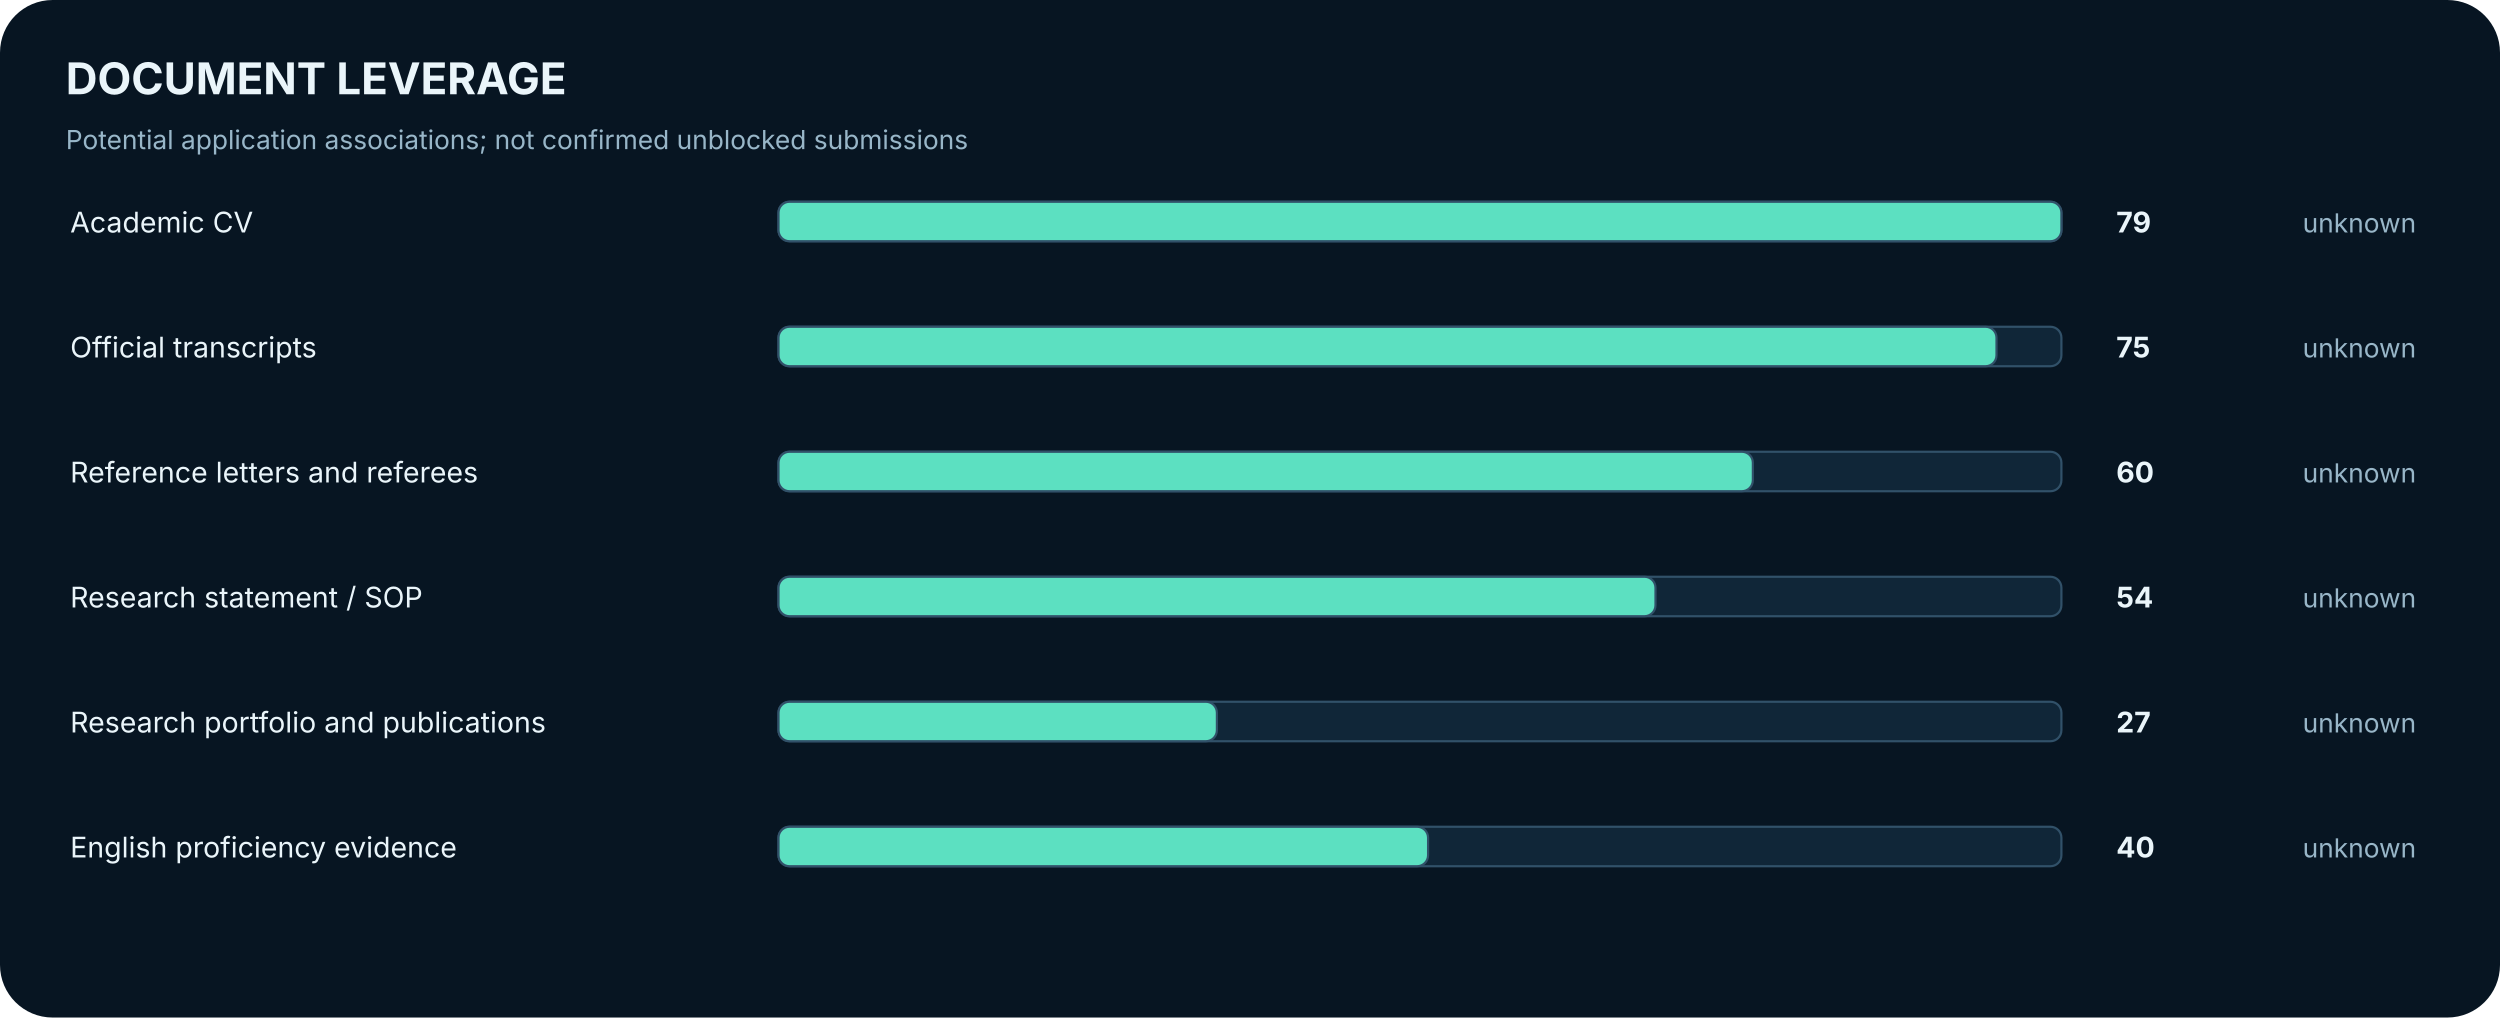
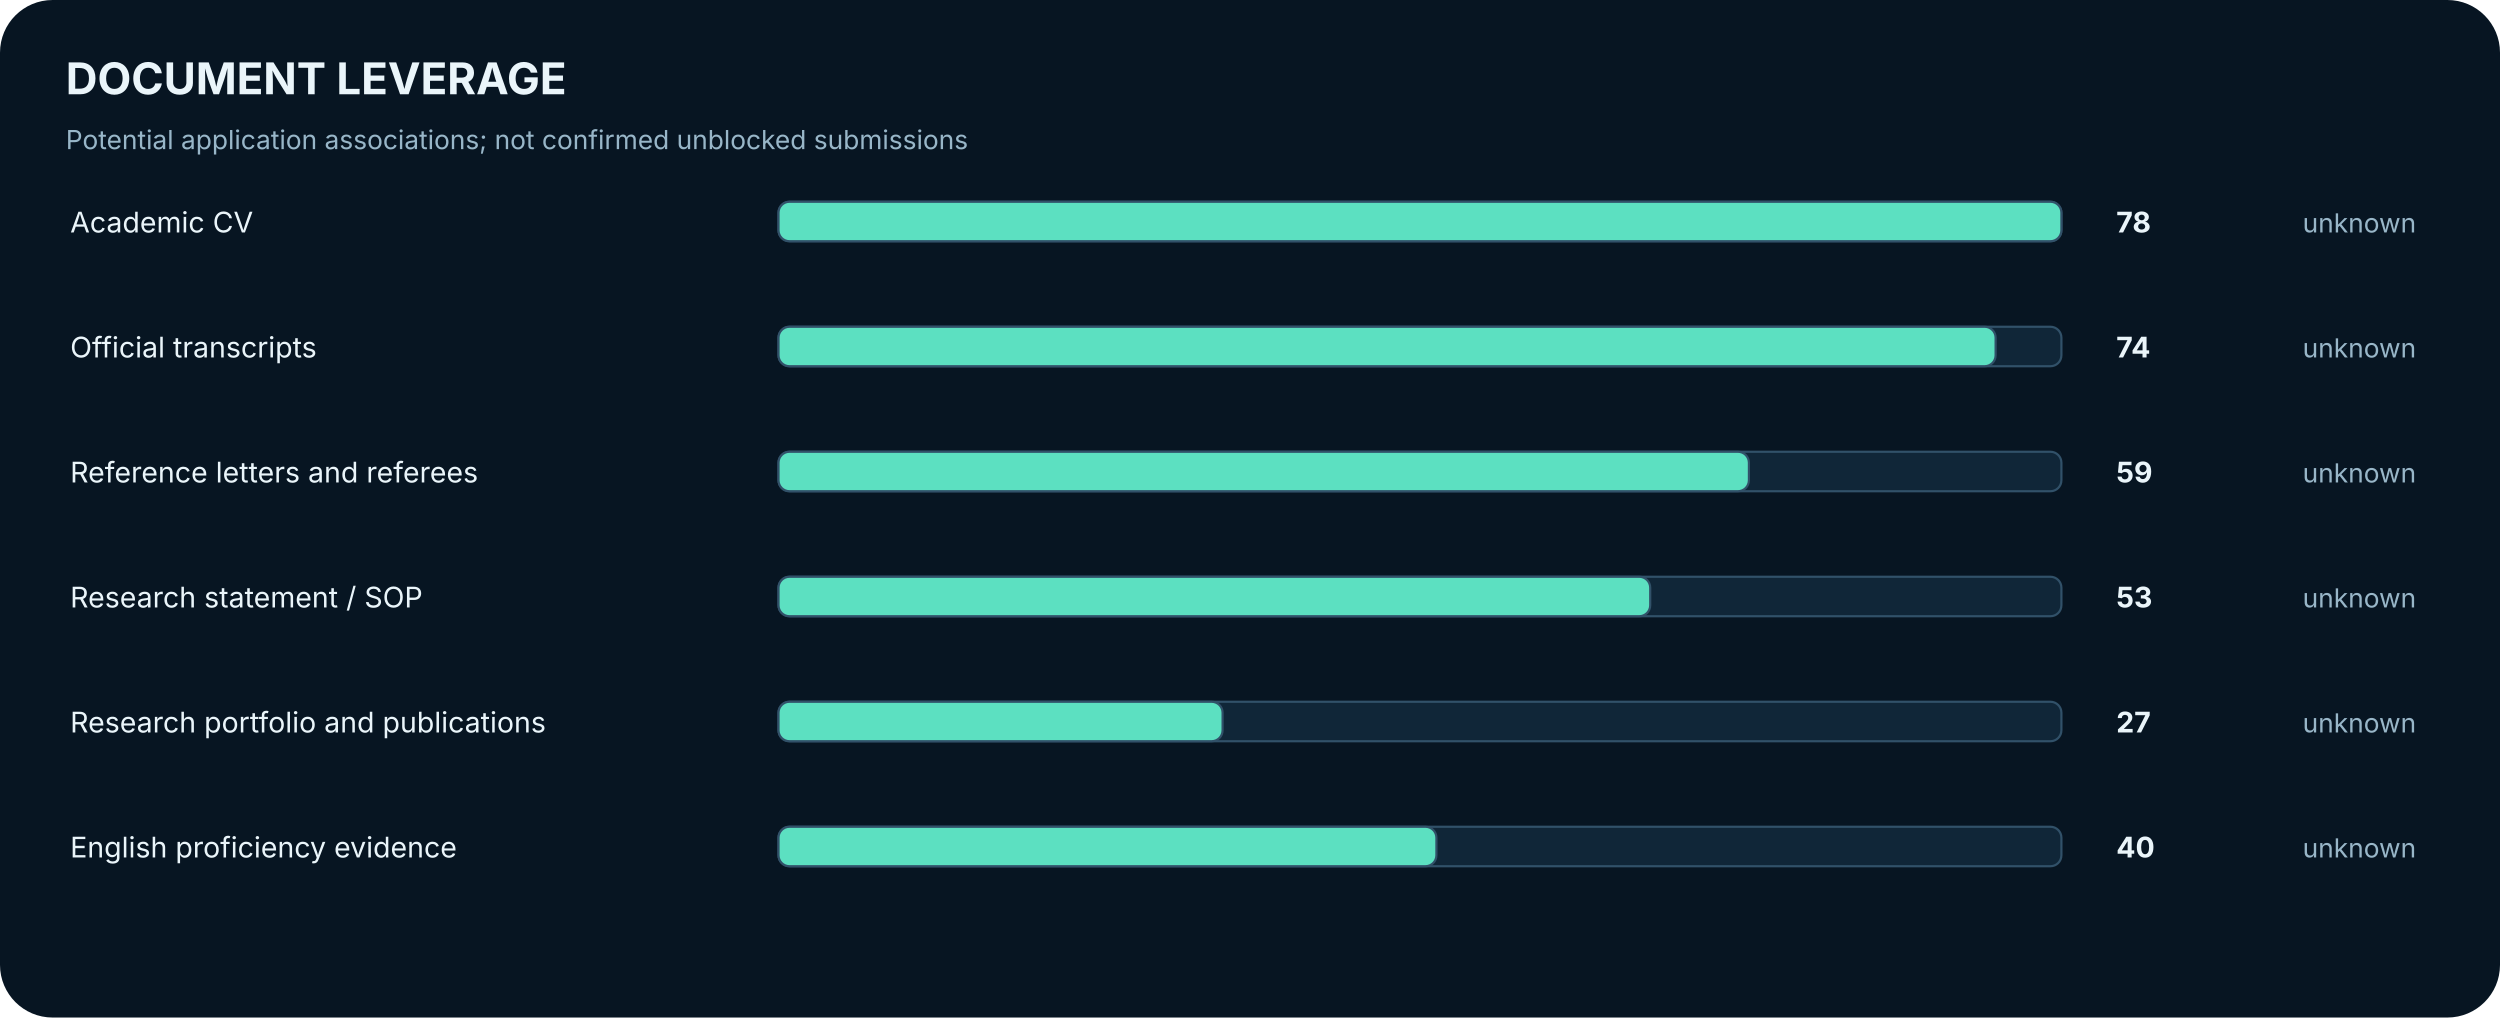
<svg xmlns="http://www.w3.org/2000/svg" width="1140" height="464" viewBox="0 0 1140 464" role="img" aria-label="Reusable document associations and explicit readiness">
  <rect width="1140" height="464" rx="24" fill="#071522" />
  <text x="30.0" y="43.0" font-family="Inter,Arial,sans-serif" font-size="20" fill="#EAF5FA" font-weight="700" text-anchor="start">DOCUMENT LEVERAGE</text>
  <text x="30.0" y="68.0" font-family="Inter,Arial,sans-serif" font-size="12" fill="#98B6C8" font-weight="400" text-anchor="start">Potential application associations; not confirmed unblocked submissions</text>
  <text x="32.0" y="106.0" font-family="Inter,Arial,sans-serif" font-size="13" fill="#EAF5FA" font-weight="400" text-anchor="start">Academic CV</text>
  <rect x="355.0" y="92.0" width="585.0" height="18.0" rx="5" fill="#102638" stroke="#315169" />
  <rect x="355.0" y="92.0" width="585.0" height="18.0" rx="5" fill="#5CE0C1" stroke="#315169" />
-   <text x="965.0" y="106.0" font-family="Inter,Arial,sans-serif" font-size="13" fill="#EAF5FA" font-weight="700" text-anchor="start">79</text>
+   <text x="965.0" y="106.0" font-family="Inter,Arial,sans-serif" font-size="13" fill="#EAF5FA" font-weight="700" text-anchor="start">78</text>
  <text x="1050.0" y="106.0" font-family="Inter,Arial,sans-serif" font-size="12" fill="#98B6C8" font-weight="400" text-anchor="start">unknown</text>
  <text x="32.0" y="163.0" font-family="Inter,Arial,sans-serif" font-size="13" fill="#EAF5FA" font-weight="400" text-anchor="start">Official transcripts</text>
  <rect x="355.0" y="149.0" width="585.0" height="18.0" rx="5" fill="#102638" stroke="#315169" />
-   <rect x="355.0" y="149.0" width="555.4" height="18.0" rx="5" fill="#5CE0C1" stroke="#315169" />
-   <text x="965.0" y="163.0" font-family="Inter,Arial,sans-serif" font-size="13" fill="#EAF5FA" font-weight="700" text-anchor="start">75</text>
+   <rect x="355.0" y="149.0" width="555.0" height="18.0" rx="5" fill="#5CE0C1" stroke="#315169" />
+   <text x="965.0" y="163.0" font-family="Inter,Arial,sans-serif" font-size="13" fill="#EAF5FA" font-weight="700" text-anchor="start">74</text>
  <text x="1050.0" y="163.0" font-family="Inter,Arial,sans-serif" font-size="12" fill="#98B6C8" font-weight="400" text-anchor="start">unknown</text>
  <text x="32.0" y="220.0" font-family="Inter,Arial,sans-serif" font-size="13" fill="#EAF5FA" font-weight="400" text-anchor="start">Reference letters and referees</text>
  <rect x="355.0" y="206.0" width="585.0" height="18.0" rx="5" fill="#102638" stroke="#315169" />
-   <rect x="355.0" y="206.0" width="444.3" height="18.0" rx="5" fill="#5CE0C1" stroke="#315169" />
-   <text x="965.0" y="220.0" font-family="Inter,Arial,sans-serif" font-size="13" fill="#EAF5FA" font-weight="700" text-anchor="start">60</text>
+   <rect x="355.0" y="206.0" width="442.5" height="18.0" rx="5" fill="#5CE0C1" stroke="#315169" />
+   <text x="965.0" y="220.0" font-family="Inter,Arial,sans-serif" font-size="13" fill="#EAF5FA" font-weight="700" text-anchor="start">59</text>
  <text x="1050.0" y="220.0" font-family="Inter,Arial,sans-serif" font-size="12" fill="#98B6C8" font-weight="400" text-anchor="start">unknown</text>
  <text x="32.0" y="277.0" font-family="Inter,Arial,sans-serif" font-size="13" fill="#EAF5FA" font-weight="400" text-anchor="start">Research statement / SOP</text>
  <rect x="355.0" y="263.0" width="585.0" height="18.0" rx="5" fill="#102638" stroke="#315169" />
-   <rect x="355.0" y="263.0" width="399.9" height="18.0" rx="5" fill="#5CE0C1" stroke="#315169" />
-   <text x="965.0" y="277.0" font-family="Inter,Arial,sans-serif" font-size="13" fill="#EAF5FA" font-weight="700" text-anchor="start">54</text>
+   <rect x="355.0" y="263.0" width="397.5" height="18.0" rx="5" fill="#5CE0C1" stroke="#315169" />
+   <text x="965.0" y="277.0" font-family="Inter,Arial,sans-serif" font-size="13" fill="#EAF5FA" font-weight="700" text-anchor="start">53</text>
  <text x="1050.0" y="277.0" font-family="Inter,Arial,sans-serif" font-size="12" fill="#98B6C8" font-weight="400" text-anchor="start">unknown</text>
  <text x="32.0" y="334.0" font-family="Inter,Arial,sans-serif" font-size="13" fill="#EAF5FA" font-weight="400" text-anchor="start">Research portfolio and publications</text>
  <rect x="355.0" y="320.0" width="585.0" height="18.0" rx="5" fill="#102638" stroke="#315169" />
-   <rect x="355.0" y="320.0" width="199.9" height="18.0" rx="5" fill="#5CE0C1" stroke="#315169" />
+   <rect x="355.0" y="320.0" width="202.5" height="18.0" rx="5" fill="#5CE0C1" stroke="#315169" />
  <text x="965.0" y="334.0" font-family="Inter,Arial,sans-serif" font-size="13" fill="#EAF5FA" font-weight="700" text-anchor="start">27</text>
  <text x="1050.0" y="334.0" font-family="Inter,Arial,sans-serif" font-size="12" fill="#98B6C8" font-weight="400" text-anchor="start">unknown</text>
  <text x="32.0" y="391.0" font-family="Inter,Arial,sans-serif" font-size="13" fill="#EAF5FA" font-weight="400" text-anchor="start">English proficiency evidence</text>
  <rect x="355.0" y="377.0" width="585.0" height="18.0" rx="5" fill="#102638" stroke="#315169" />
-   <rect x="355.0" y="377.0" width="296.2" height="18.0" rx="5" fill="#5CE0C1" stroke="#315169" />
+   <rect x="355.0" y="377.0" width="300.0" height="18.0" rx="5" fill="#5CE0C1" stroke="#315169" />
  <text x="965.0" y="391.0" font-family="Inter,Arial,sans-serif" font-size="13" fill="#EAF5FA" font-weight="700" text-anchor="start">40</text>
  <text x="1050.0" y="391.0" font-family="Inter,Arial,sans-serif" font-size="12" fill="#98B6C8" font-weight="400" text-anchor="start">unknown</text>
</svg>
